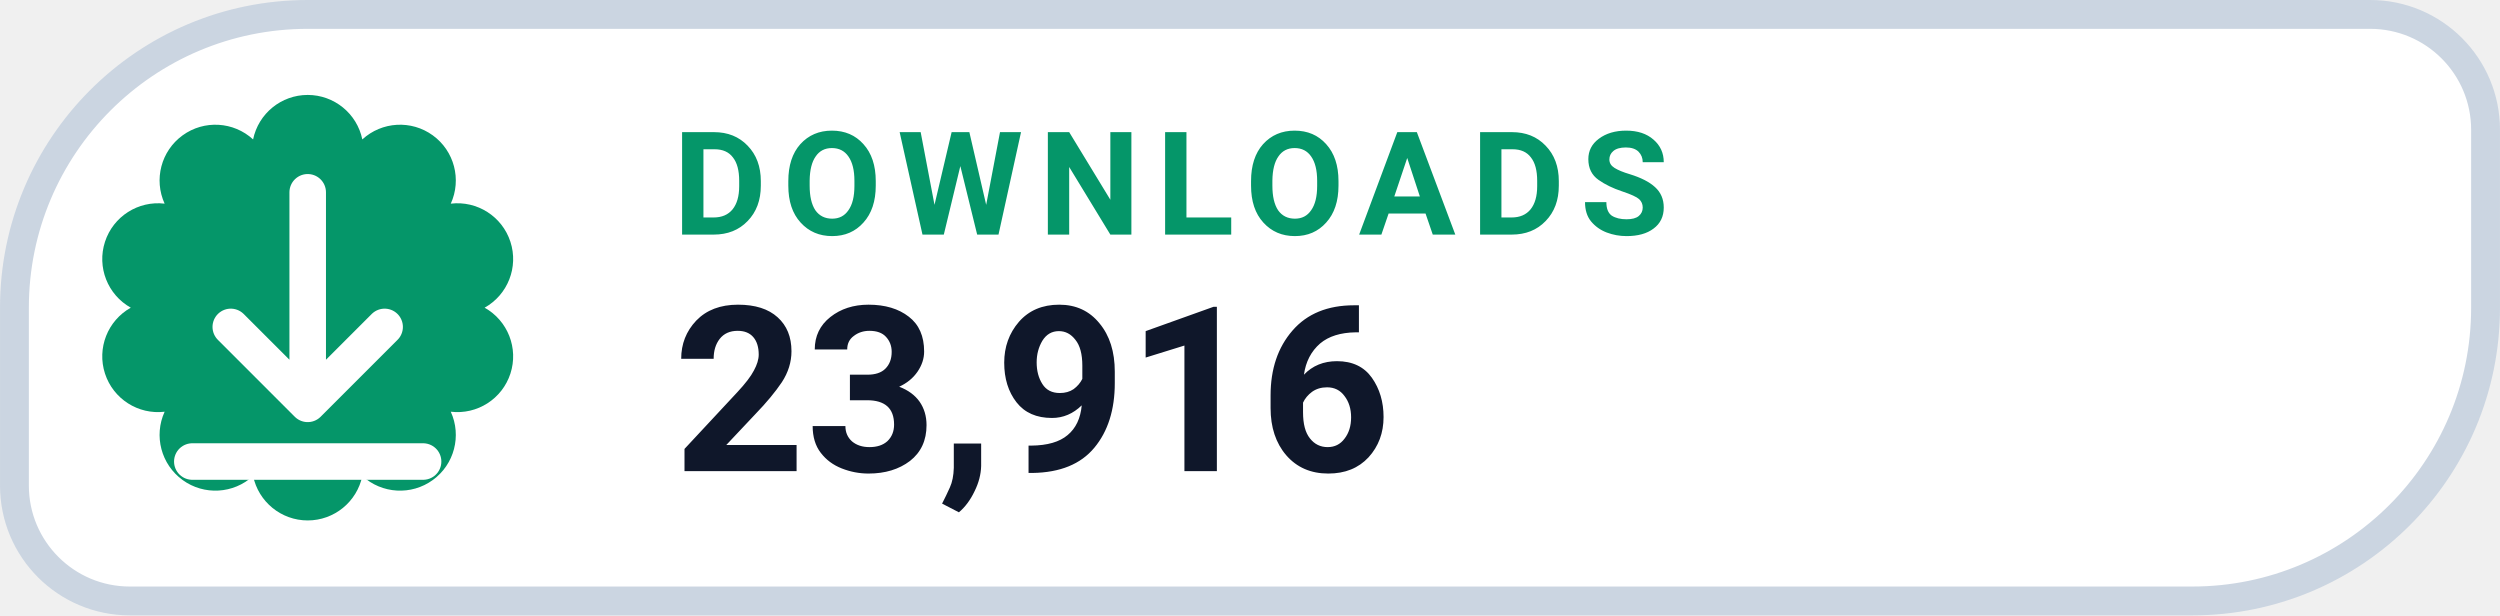
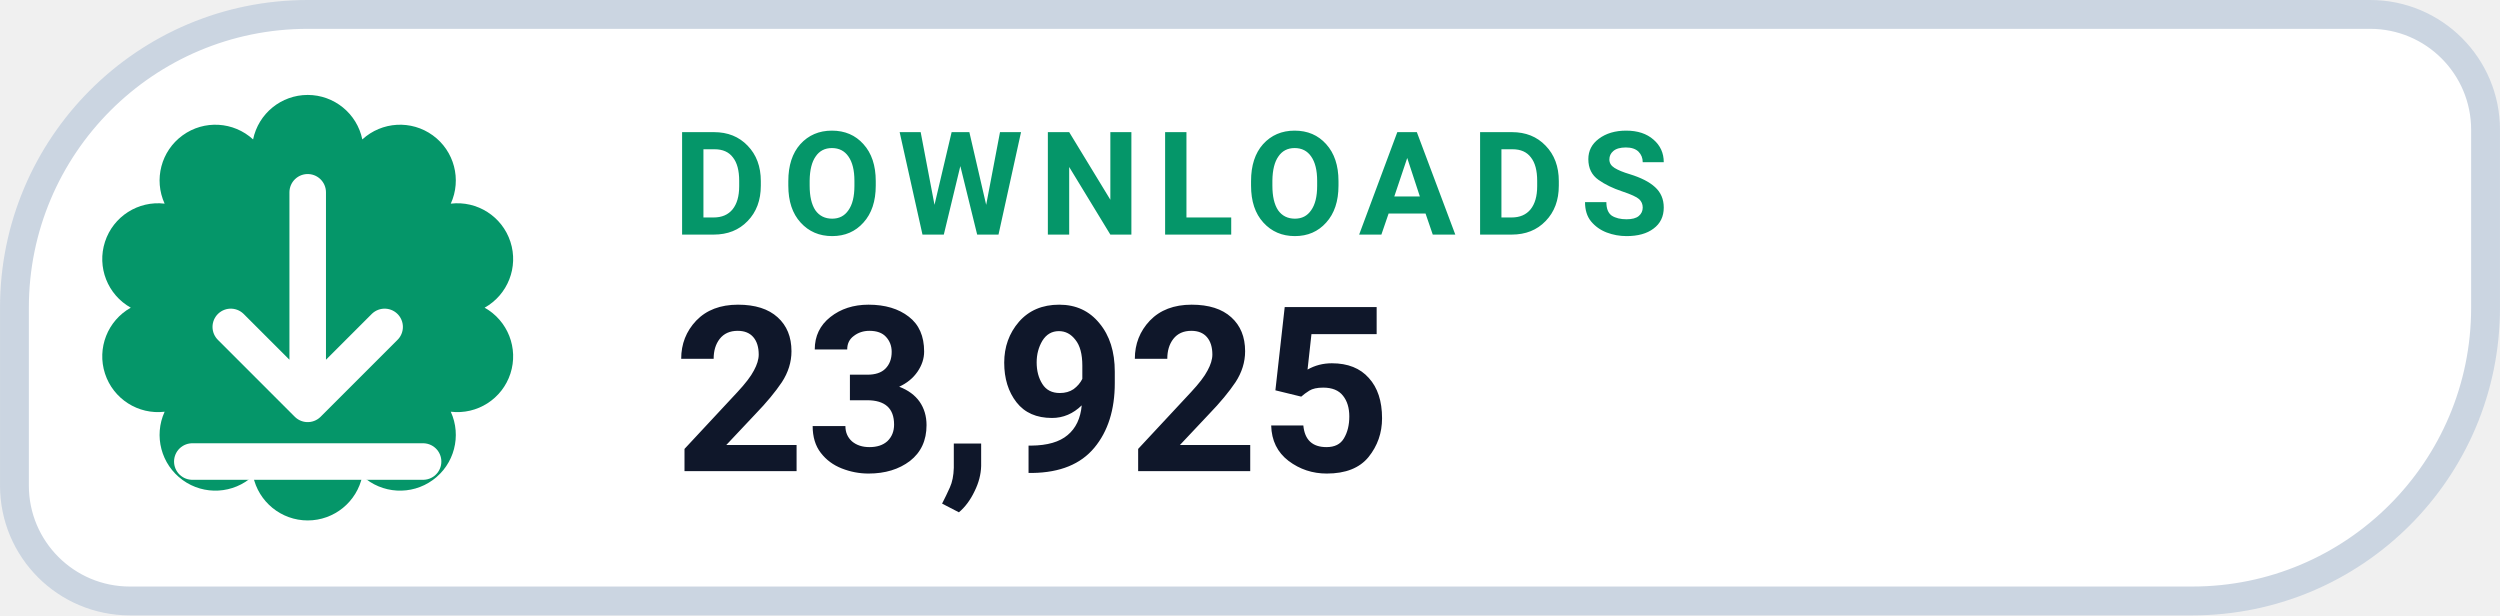
- <svg xmlns="http://www.w3.org/2000/svg" width="126" height="31.015" viewBox="0 0 130 32" role="img" aria-label="DOWNLOADS 23,916">
+ <svg xmlns="http://www.w3.org/2000/svg" width="126" height="31.015" viewBox="0 0 130 32" role="img" aria-label="DOWNLOADS 23,925">
  <path d="M 16.00 0.75 H 123.25 A 6.00 6.00 0 0 1 129.25 6.75 V 16.00 A 15.25 15.25 0 0 1 114.00 31.25 H 6.75 A 6.00 6.00 0 0 1 0.75 25.25 V 16.00 A 15.25 15.25 0 0 1 16.00 0.75 Z" fill="#FFFFFF" stroke="#CBD5E1" stroke-width="1.5" />
  <path d="M 13.16 7.25 A 2.90 2.90 0 0 1 18.84 7.25 A 2.90 2.90 0 0 1 23.44 10.59 A 2.90 2.90 0 0 1 25.20 16.00 A 2.90 2.90 0 0 1 23.44 21.41 A 2.90 2.90 0 0 1 18.84 24.75 A 2.90 2.90 0 0 1 13.16 24.75 A 2.90 2.90 0 0 1 8.56 21.41 A 2.90 2.90 0 0 1 6.80 16.00 A 2.90 2.90 0 0 1 8.56 10.59 A 2.90 2.90 0 0 1 13.16 7.25 Z" fill="#059669" />
  <g transform="translate(16 16)" style="color:#FFFFFF;">
    <path d="M0 -6 v11 m0 0 l4 -4 m-4 4 l-4 -4 M-6 8 h12" fill="none" stroke="currentColor" stroke-width="1.9" stroke-linecap="round" stroke-linejoin="round" />
  </g>
  <text x="35" y="12.2" fill="#059669" font-family="-apple-system,BlinkMacSystemFont,'Segoe UI',Roboto,Helvetica,Arial,sans-serif" font-size="7.5" font-weight="700" letter-spacing=".8">DOWNLOADS</text>
-   <text x="35" y="24.5" fill="#0F172A" font-family="-apple-system,BlinkMacSystemFont,'Segoe UI',Roboto,Helvetica,Arial,sans-serif" font-size="12" font-weight="750">23,916</text>
+   <text x="35" y="24.5" fill="#0F172A" font-family="-apple-system,BlinkMacSystemFont,'Segoe UI',Roboto,Helvetica,Arial,sans-serif" font-size="12" font-weight="750">23,925</text>
</svg>
